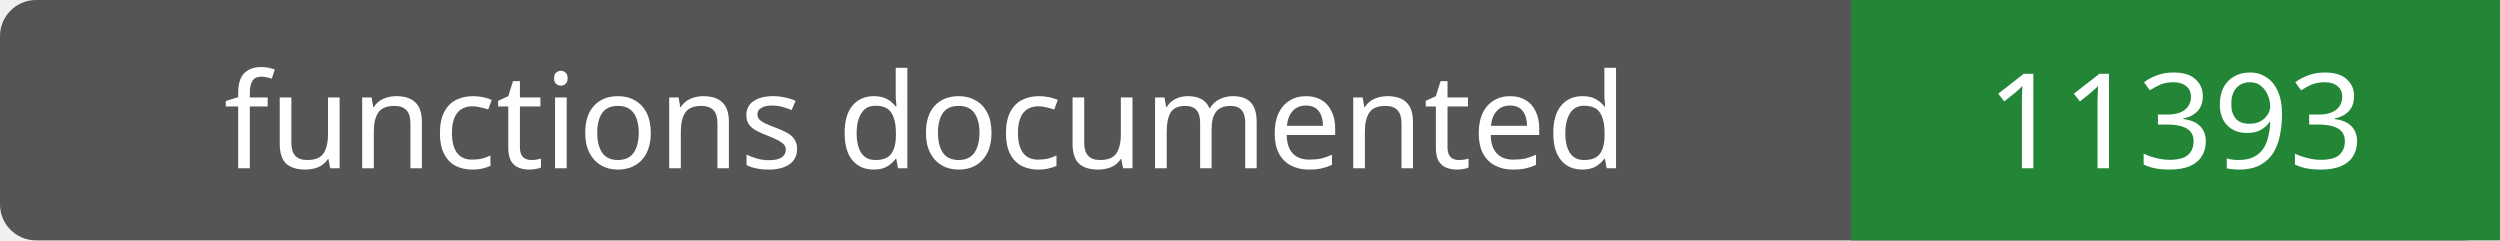
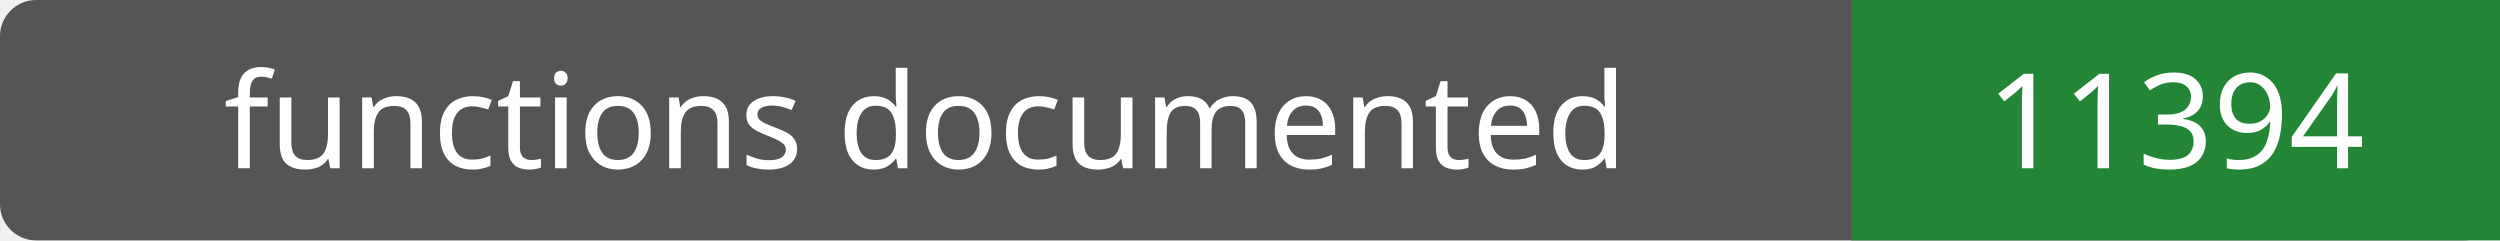
- <svg xmlns="http://www.w3.org/2000/svg" width="208" height="20" role="img" aria-label="functions documented: 11393">
+ <svg xmlns="http://www.w3.org/2000/svg" width="208" height="20" role="img" aria-label="functions documented: 11394">
  <rect width="208" height="20" rx="3" fill="#555" />
  <path fill="#238636" d="M154 0h54v20H154z" />
  <g fill="#fff" text-anchor="middle" font-family="Verdana,sans-serif" font-size="11">
    <text x="77.0" y="14">functions documented</text>
-     <text x="181.0" y="14">11393</text>
+     <text x="181.0" y="14">11394</text>
  </g>
</svg>
